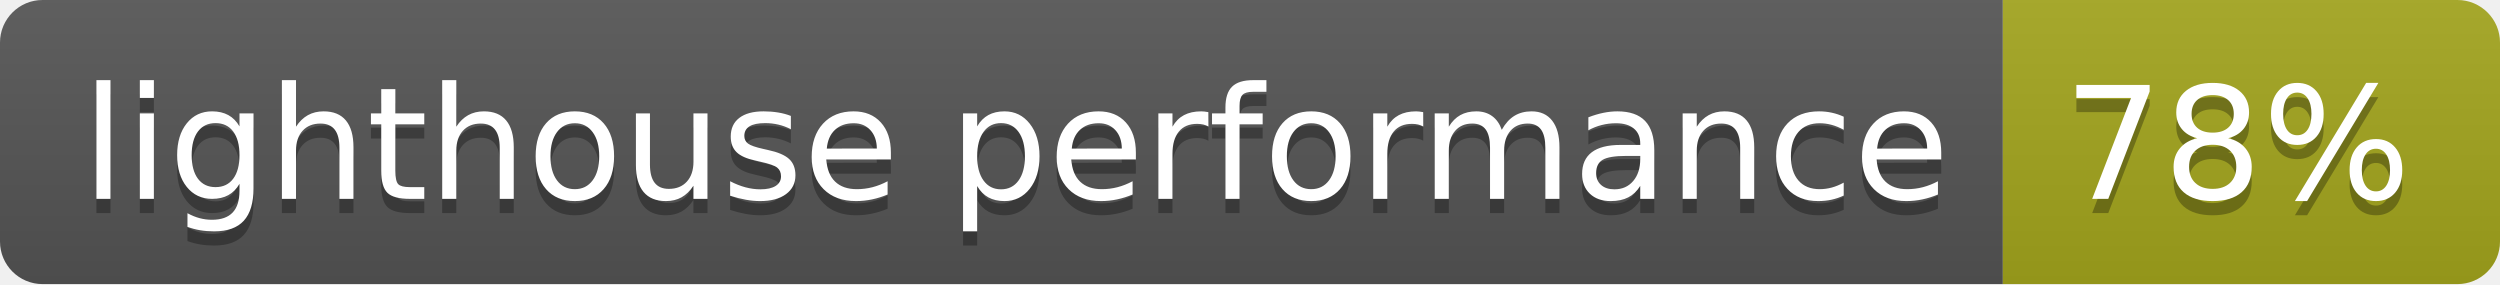
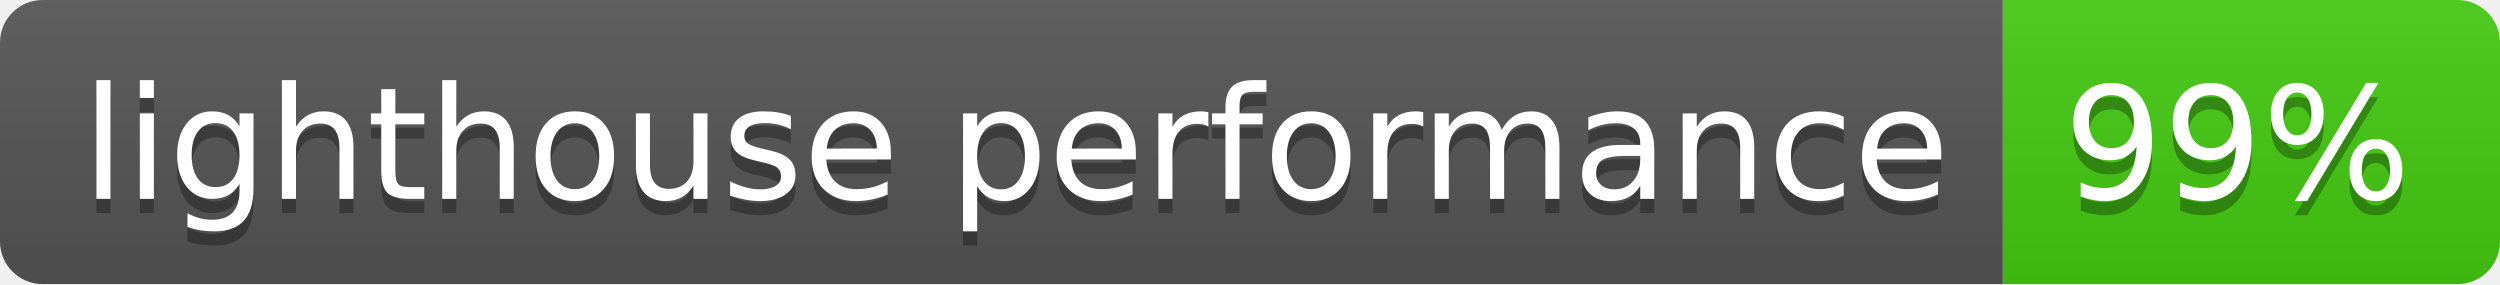
- <svg xmlns="http://www.w3.org/2000/svg" width="176" height="20" role="img" aria-label="lighthouse performance: 78%">
+ <svg xmlns="http://www.w3.org/2000/svg" width="176" height="20" role="img" aria-label="lighthouse performance: 99%">
  <linearGradient id="s" x2="0" y2="100%">
    <stop offset="0" stop-color="#bbb" stop-opacity=".1" />
    <stop offset="1" stop-opacity=".1" />
  </linearGradient>
  <clipPath id="r">
    <rect width="176" height="20" rx="3" fill="#fff" />
  </clipPath>
  <g clip-path="url(#r)">
    <rect width="141" height="20" fill="#555" />
-     <rect x="141" width="35" height="20" fill="#a4a61d" />
+     <rect x="141" width="35" height="20" fill="#4c1" />
    <rect width="176" height="20" fill="url(#s)" />
  </g>
  <g fill="#fff" text-anchor="middle" font-family="Verdana,Geneva,DejaVu Sans,sans-serif" text-rendering="geometricPrecision" font-size="110">
    <text aria-hidden="true" x="715" y="150" fill="#010101" fill-opacity=".3" transform="scale(.1)" textLength="1310">lighthouse performance</text>
    <text x="715" y="140" transform="scale(.1)" fill="#fff" textLength="1310">lighthouse performance</text>
-     <text aria-hidden="true" x="1575" y="150" fill="#010101" fill-opacity=".3" transform="scale(.1)" textLength="250">78%</text>
-     <text x="1575" y="140" transform="scale(.1)" fill="#fff" textLength="250">78%</text>
+     <text aria-hidden="true" x="1575" y="150" fill="#010101" fill-opacity=".3" transform="scale(.1)" textLength="250">99%</text>
+     <text x="1575" y="140" transform="scale(.1)" fill="#fff" textLength="250">99%</text>
  </g>
</svg>
